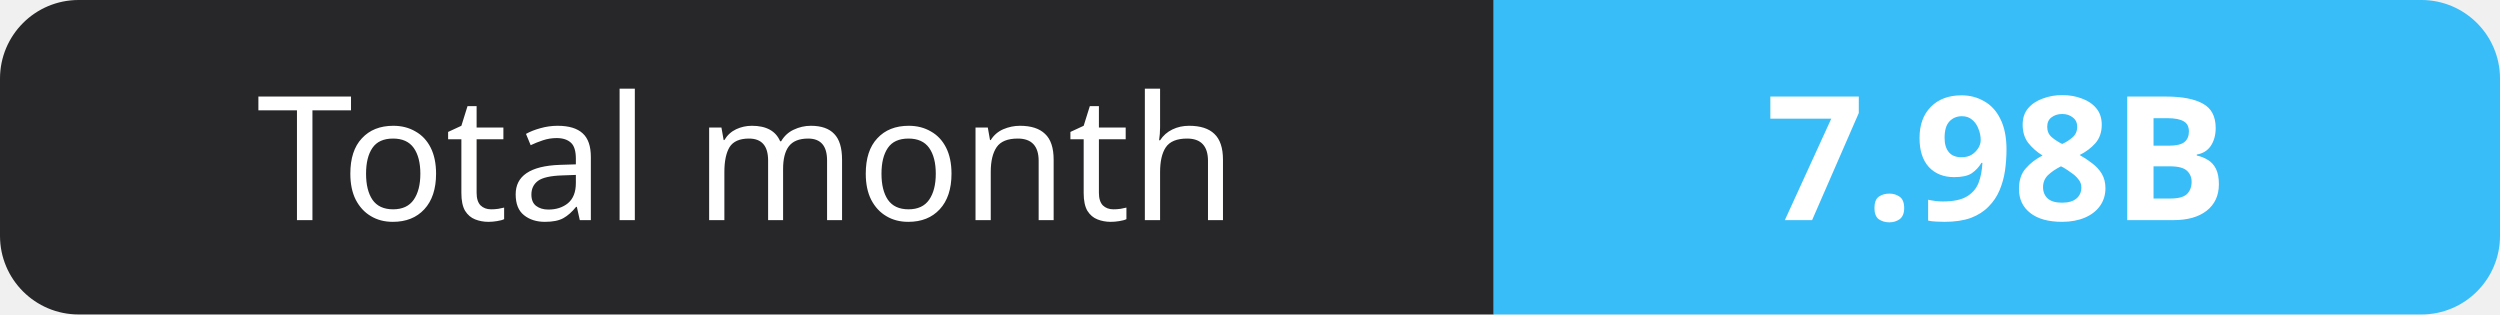
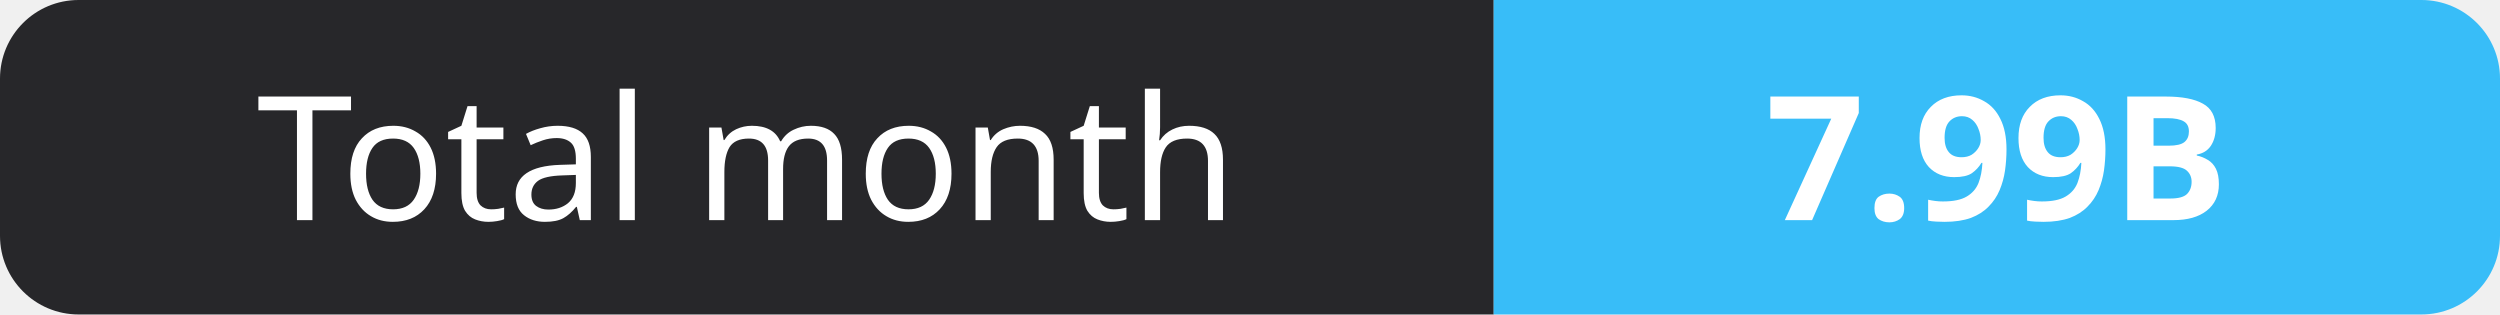
- <svg xmlns="http://www.w3.org/2000/svg" width="159" height="20" role="img" aria-label="Total month: 7.98B">
+ <svg xmlns="http://www.w3.org/2000/svg" width="159" height="20" role="img" aria-label="Total month: 7.99B">
  <clipPath id="r">
    <rect width="159" height="20" rx="5" fill="#fff" />
  </clipPath>
  <g clip-path="url(#r)">
    <rect width="95" height="20" fill="#27272a" />
    <rect x="95" width="64" height="20" fill="#38bdf8" />
  </g>
  <g fill="#fff" text-anchor="middle" font-family="Verdana,Geneva,sans-serif" font-size="11">
    <text x="47.5" y="14">Total month</text>
-     <text x="127.0" y="14" font-weight="700">7.98B</text>
+     <text x="127.0" y="14" font-weight="700">7.99B</text>
  </g>
</svg>
